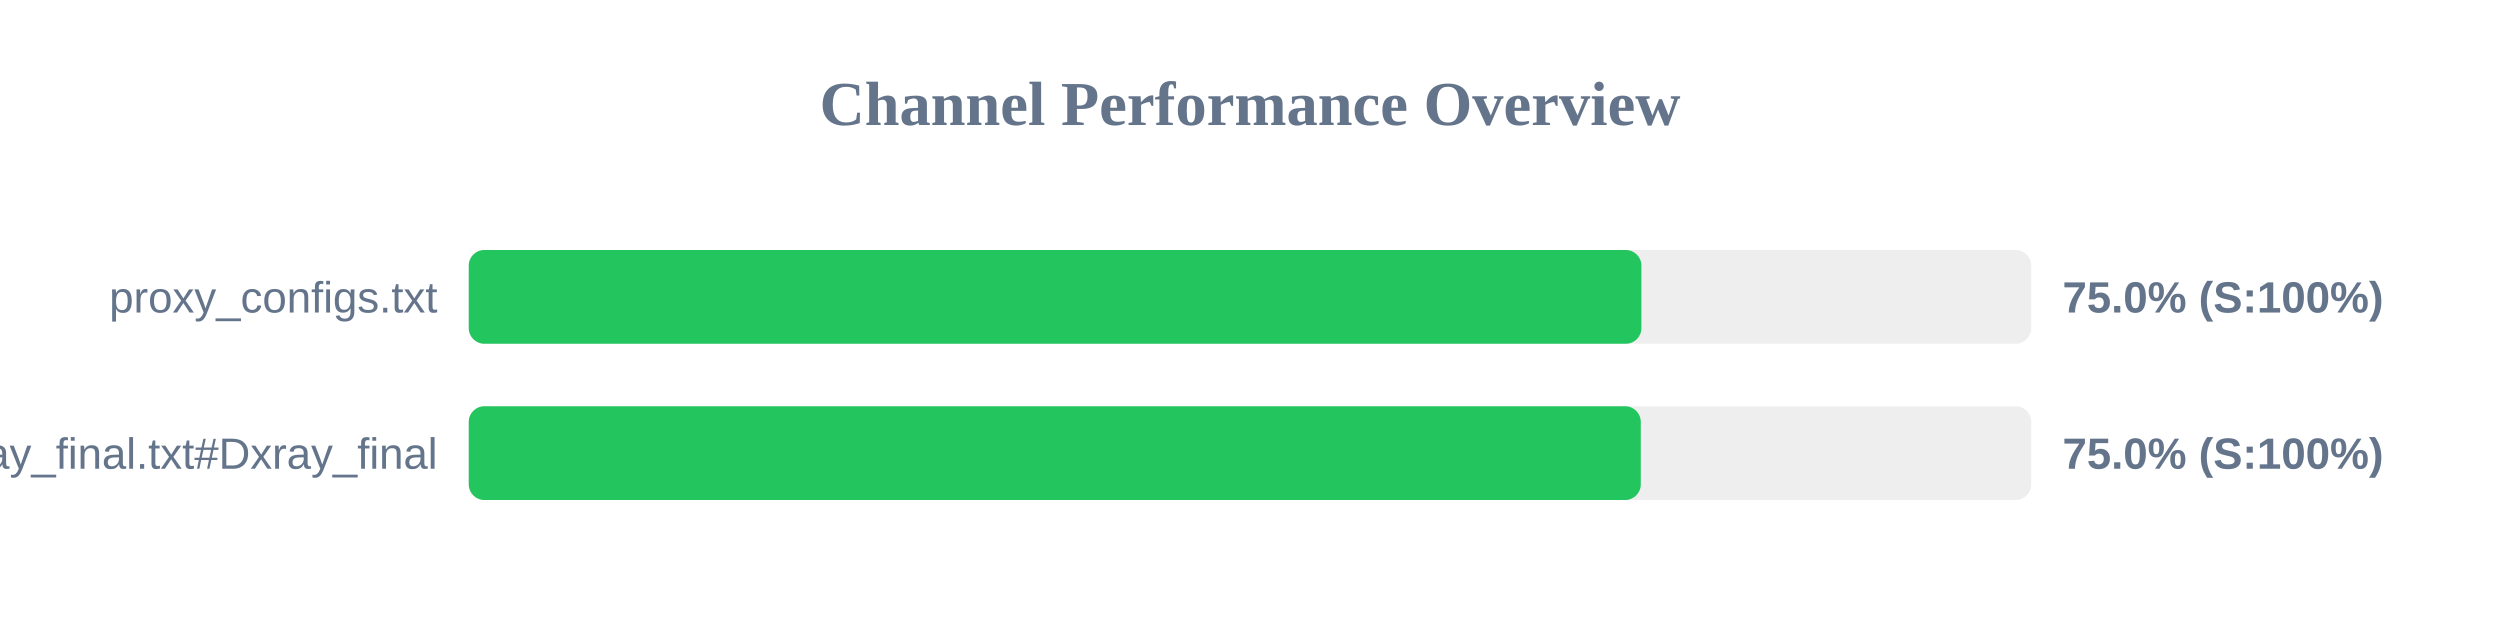
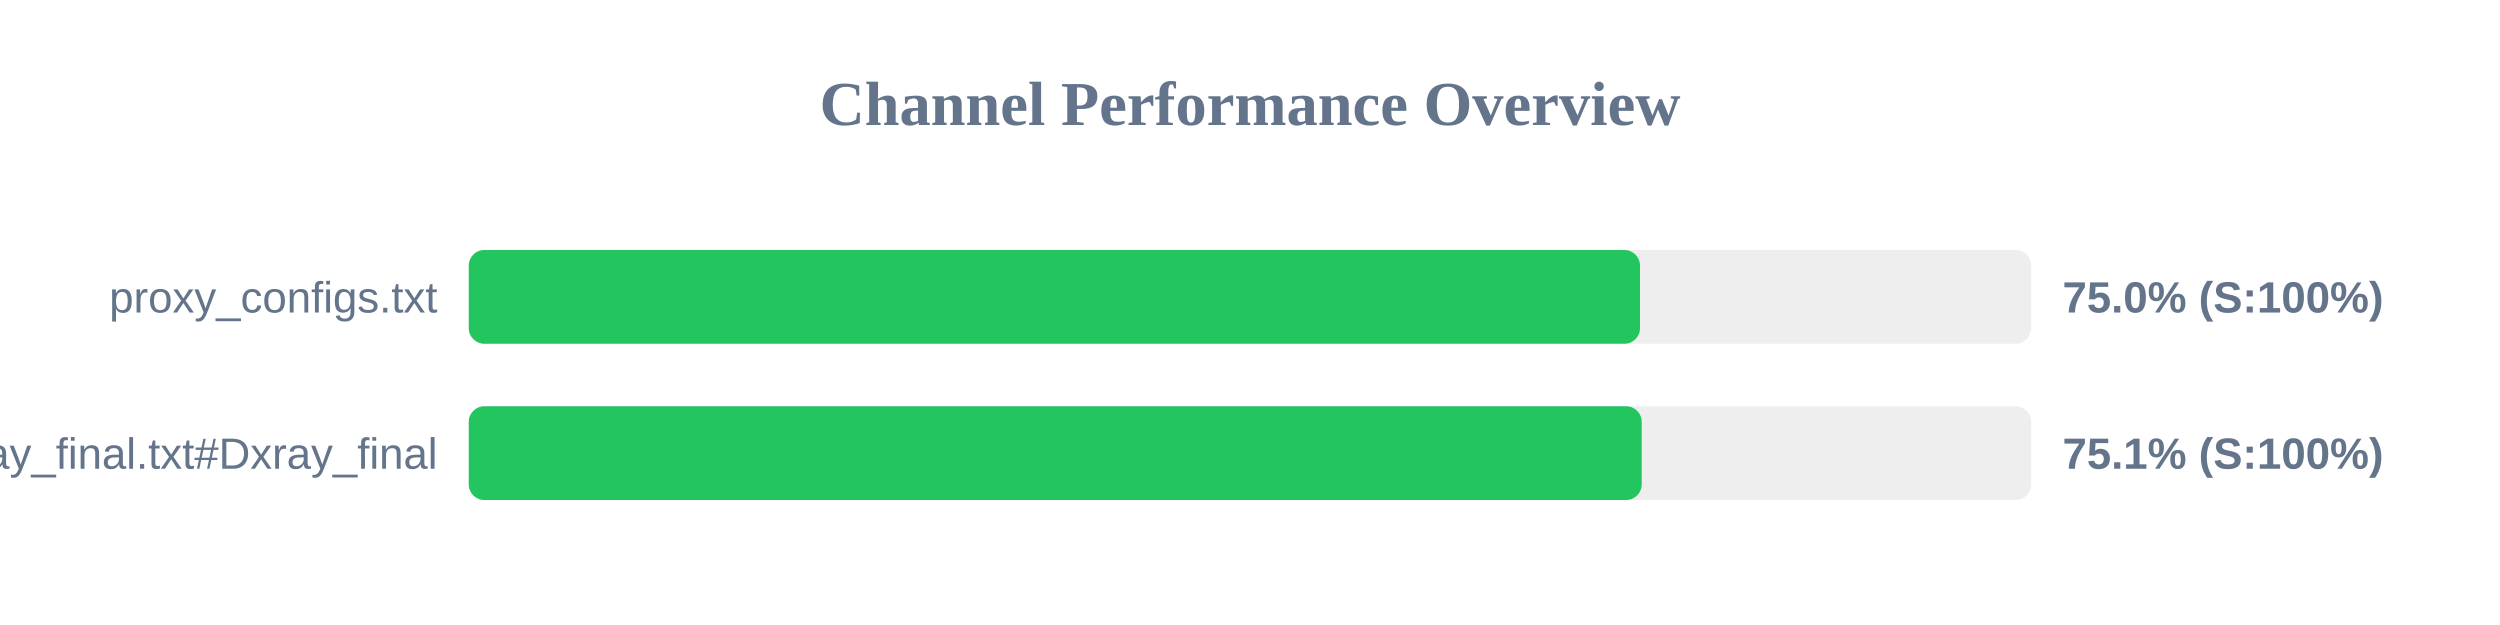
<svg xmlns="http://www.w3.org/2000/svg" width="800" height="200" version="1.1">
  <style>
        .row { font: 14px Arial; fill: #64748b; }
        .score { font: bold 14px Arial; fill: #64748b; }
    </style>
  <text x="400" y="40" text-anchor="middle" font-size="20px" font-weight="bold" fill="#64748b">Channel Performance Overview</text>
  <rect x="150" y="80" width="500" height="30" fill="#eee" rx="5" />
-   <rect x="150" y="80" width="375.25" height="30" fill="#22c55e" rx="5" />
+   <rect x="150" y="80" width="374.8" height="30" fill="#22c55e" rx="5" />
  <text x="140" y="100" text-anchor="end" class="row">proxy_configs.txt</text>
  <text x="660" y="100" text-anchor="start" class="score">75.0% (S:100%)</text>
  <rect x="150" y="130" width="500" height="30" fill="#eee" rx="5" />
-   <rect x="150" y="130" width="375.05" height="30" fill="#22c55e" rx="5" />
+   <rect x="150" y="130" width="375.35" height="30" fill="#22c55e" rx="5" />
  <text x="140" y="150" text-anchor="end" class="row">xray_final.txt#Dxray_final</text>
-   <text x="660" y="150" text-anchor="start" class="score">75.0% (S:100%)</text>
+   <text x="660" y="150" text-anchor="start" class="score">75.1% (S:100%)</text>
</svg>
